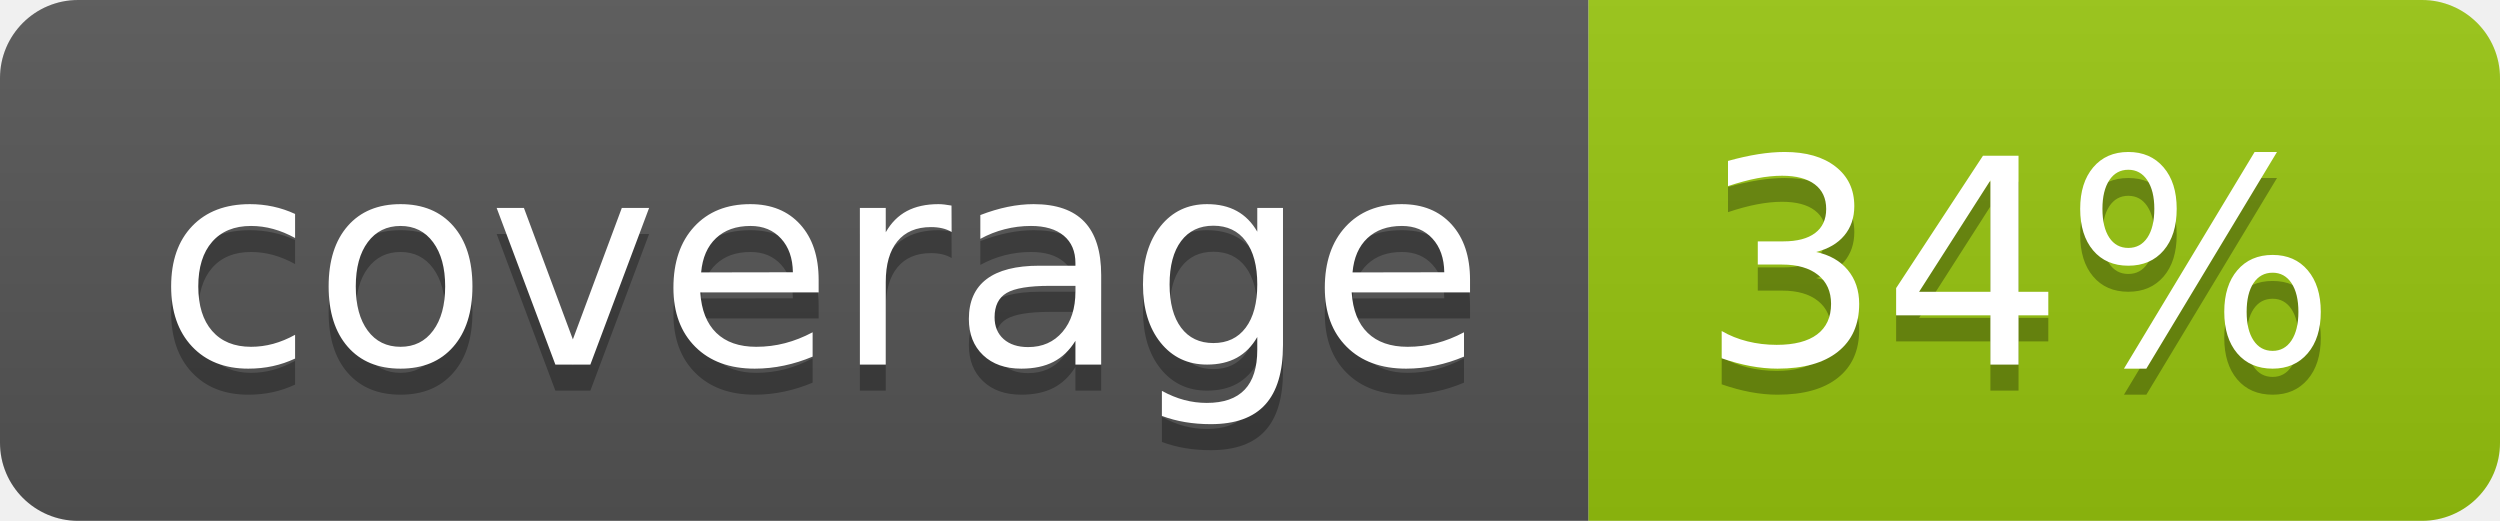
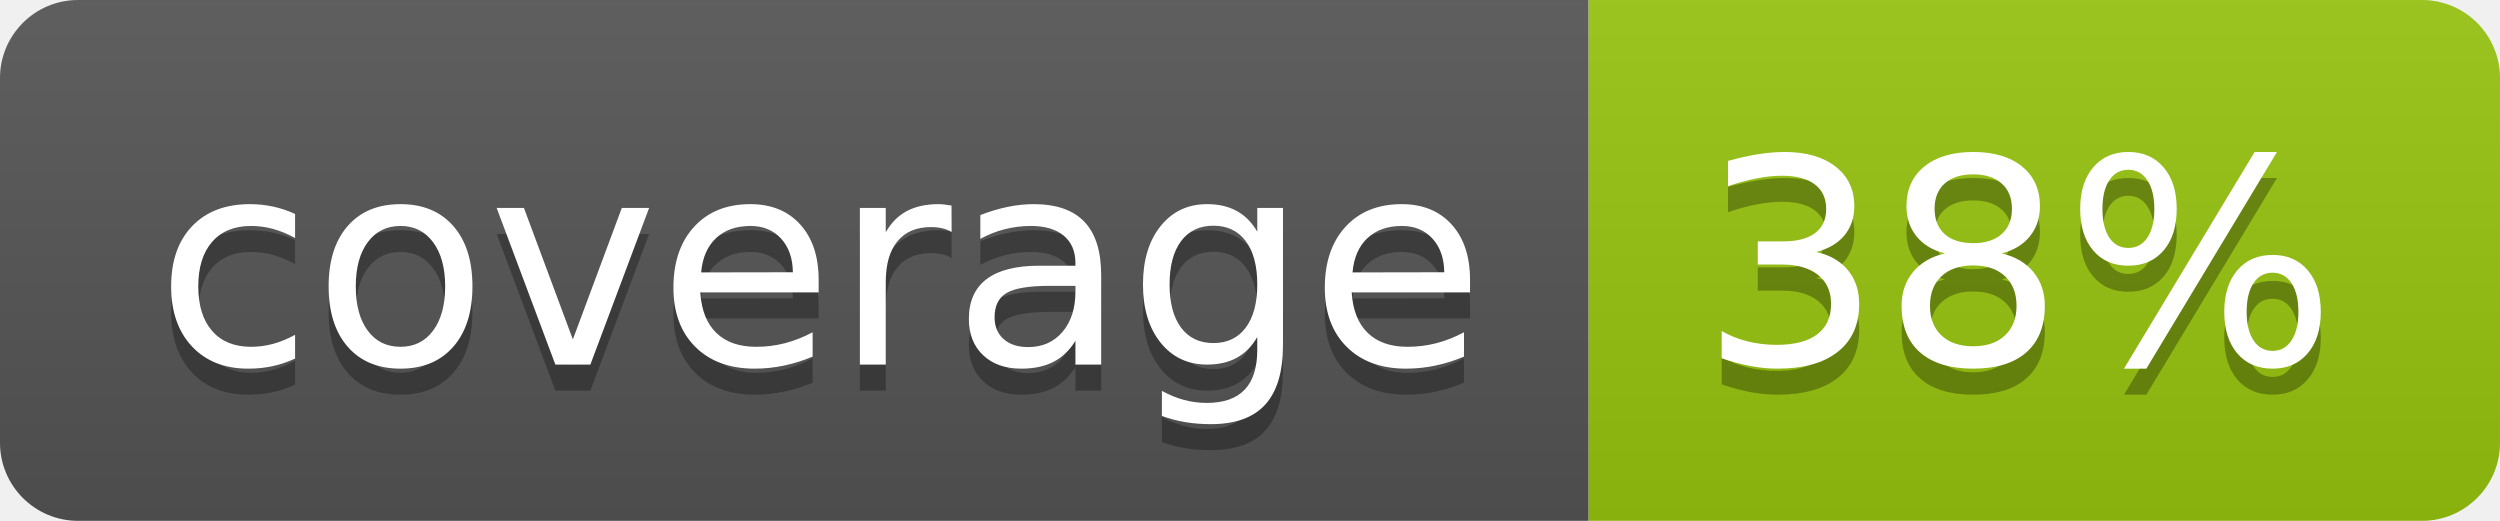
<svg xmlns="http://www.w3.org/2000/svg" width="96" height="20">
  <linearGradient id="b" x2="0" y2="100%">
    <stop offset="0" stop-color="#bbb" stop-opacity=".1" />
    <stop offset="1" stop-opacity=".1" />
  </linearGradient>
  <clipPath id="a">
    <rect width="96" height="20" rx="3" fill="#fff" />
  </clipPath>
  <g clip-path="url(#a)">
    <path fill="#555" d="M0 0h61v20H0z" />
    <path fill="#97C50F" d="M61 0h35v20H61z" />
    <path fill="url(#b)" d="M0 0h96v20H0z" />
  </g>
  <g fill="#fff" text-anchor="middle" font-family="DejaVu Sans,Verdana,Geneva,sans-serif" font-size="110">
    <text x="315" y="150" fill="#010101" fill-opacity=".3" transform="scale(.1)" textLength="510">coverage</text>
    <text x="315" y="140" transform="scale(.1)" textLength="510">coverage</text>
-     <text x="775" y="150" fill="#010101" fill-opacity=".3" transform="scale(.1)" textLength="250">34%</text>
-     <text x="775" y="140" transform="scale(.1)" textLength="250">34%</text>
+     <text x="775" y="150" fill="#010101" fill-opacity=".3" transform="scale(.1)" textLength="250">38%</text>
+     <text x="775" y="140" transform="scale(.1)" textLength="250">38%</text>
  </g>
</svg>
